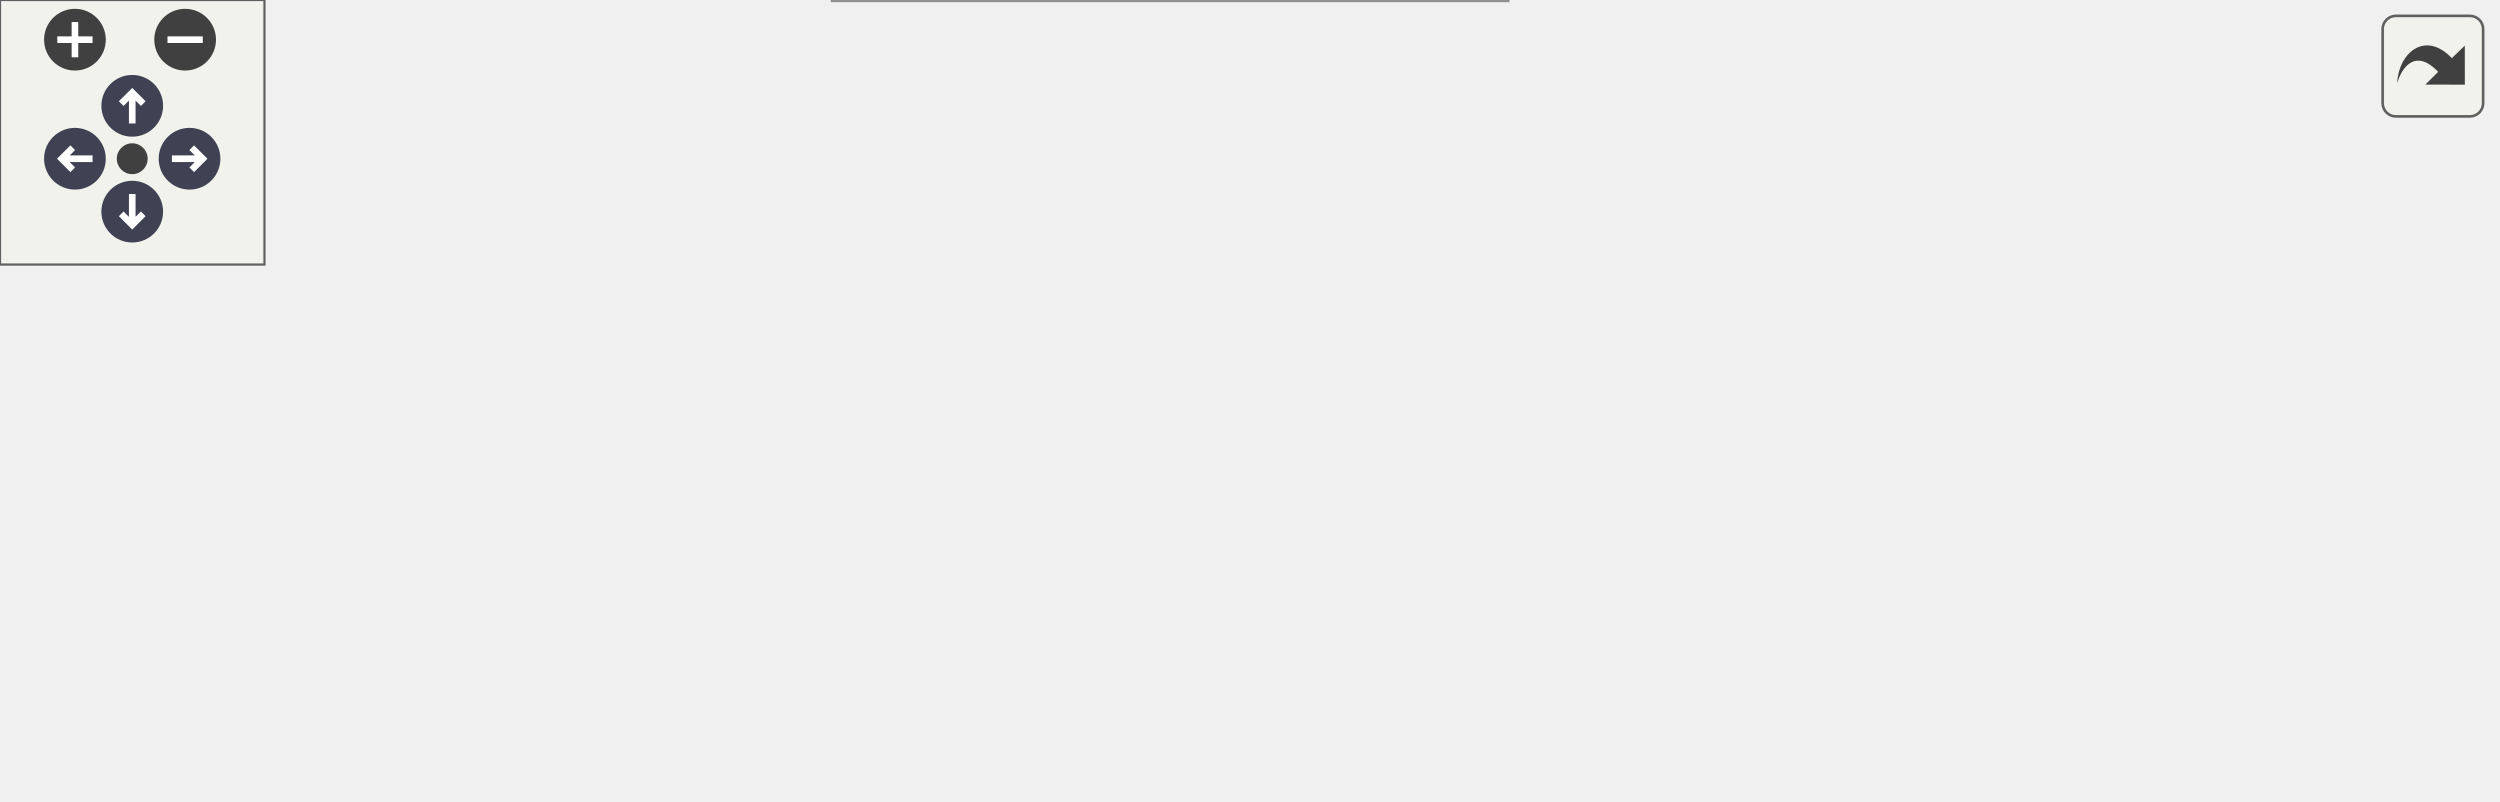
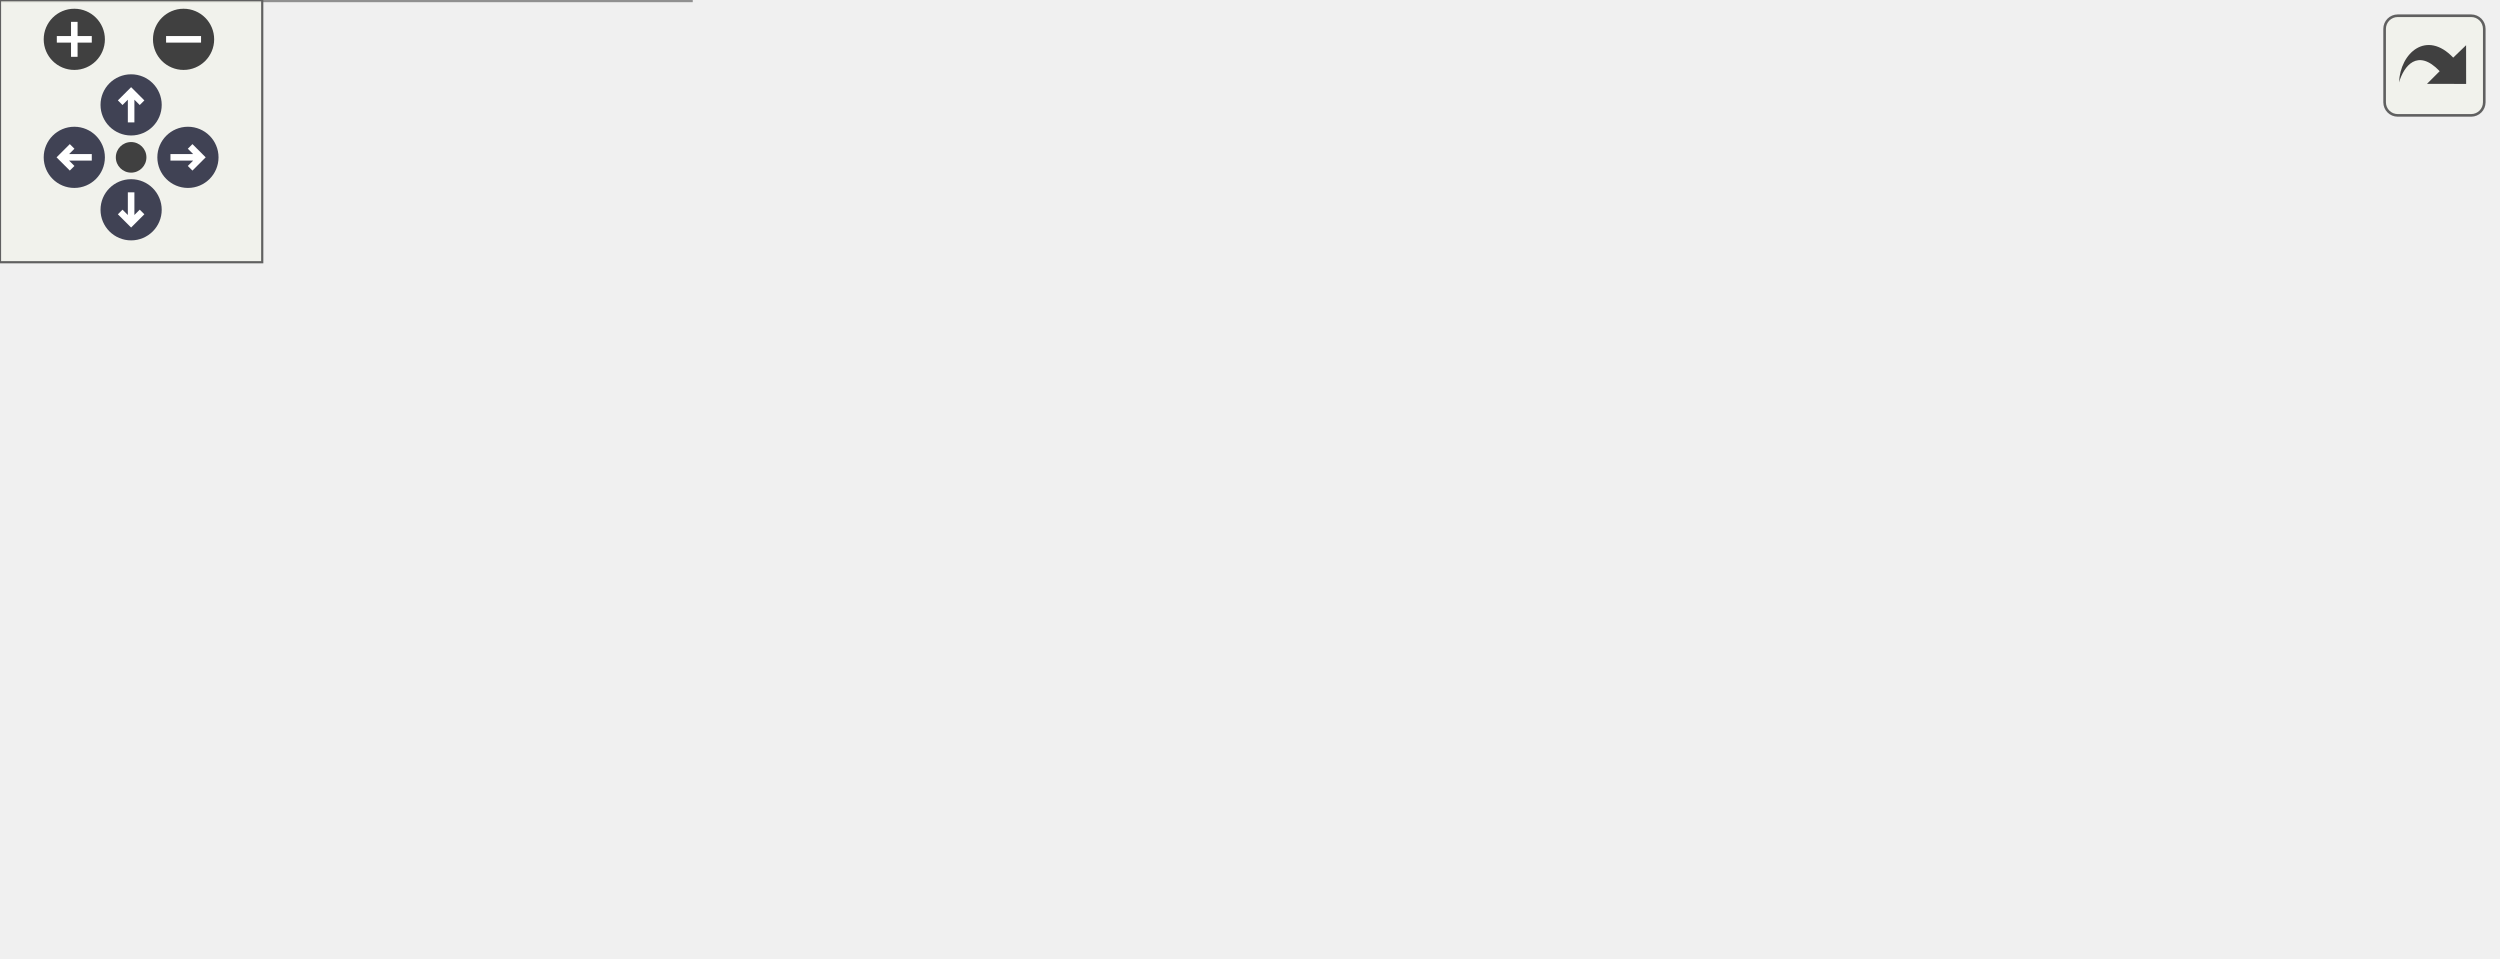
<svg xmlns="http://www.w3.org/2000/svg" xmlns:xlink="http://www.w3.org/1999/xlink" id="main" version="1.1" xml:space="preserve">
  <style type="text/css">
.node, .edge {opacity: 0.7;}
.node.selected, .edge.selected {opacity: 1;}
.edge:hover path { stroke: red; }
.edge:hover polygon { stroke: red; fill: red; }
</style>
  <defs>
    <circle id="rim" cx="0" cy="0" r="7" />
    <circle id="rim2" cx="0" cy="0" r="3.5" />
    <g id="zoomPlus">
      <use xlink:href="#rim" fill="#404040">
        <set attributeName="fill" to="#808080" begin="zoomplus.mouseover" end="zoomplus.mouseout" />
      </use>
      <path d="M-4,0h8M0,-4v8" fill="none" stroke="white" stroke-width="1.5" pointer-events="none" />
    </g>
    <g id="zoomMin">
      <use xlink:href="#rim" fill="#404040">
        <set attributeName="fill" to="#808080" begin="zoomminus.mouseover" end="zoomminus.mouseout" />
      </use>
      <path d="M-4,0h8" fill="none" stroke="white" stroke-width="1.5" pointer-events="none" />
    </g>
    <g id="arrowUp" transform="translate(30 24)">
      <use xlink:href="#rim" />
      <path pointer-events="none" fill="none" stroke="white" stroke-width="1.5" d="M0,-3.0v7 M-2.5,-0.5L0,-3.0L2.5,-0.5" />
    </g>
    <g id="arrowRight" transform="rotate(90) translate(36 -43)">
      <use xlink:href="#rim" />
      <path pointer-events="none" fill="none" stroke="white" stroke-width="1.5" d="M0,-3.0v7 M-2.5,-0.5L0,-3.0L2.5,-0.5" />
    </g>
    <g id="arrowDown" transform="rotate(180) translate(-30 -48)">
      <use xlink:href="#rim" />
      <path pointer-events="none" fill="none" stroke="white" stroke-width="1.5" d="M0,-3.0v7 M-2.5,-0.5L0,-3.0L2.5,-0.5" />
    </g>
    <g id="arrowLeft" transform="rotate(270) translate(-36 17)">
      <use xlink:href="#rim" />
      <path pointer-events="none" fill="none" stroke="white" stroke-width="1.5" d="M0,-3.0v7 M-2.5,-0.5L0,-3.0L2.5,-0.5" />
    </g>
    <g id="resetDef">
      <use xlink:href="#rim2" fill="#404040">
        <set attributeName="fill" to="#808080" begin="reset.mouseover" end="reset.mouseout" />
      </use>
    </g>
  </defs>
  <svg id="graph" class="graph">
    <g id="viewport">
      <g id="Node000001" class="node">
        <g id="a_Node000001">
          <a xlink:title="gets a sub parameter's paramDescriptor">
-             <polygon fill="#999999" stroke="#666666" points="566,-91 378,-91 378,-61 566,-61 566,-91" />
-             <text text-anchor="start" x="386" y="-79" font-family="Helvetica,sans-Serif" font-size="10.00">catena::common::IParamDescriptor</text>
-             <text text-anchor="middle" x="472" y="-68" font-family="Helvetica,sans-Serif" font-size="10.00">::getSubParam</text>
+             <polygon fill="#999999" stroke="#666666" points="571,-115 383,-115 383,-85 571,-85 571,-115" />
+             <text text-anchor="start" x="391" y="-103" font-family="Helvetica,sans-Serif" font-size="10.00">catena::common::IParamDescriptor</text>
+             <text text-anchor="middle" x="477" y="-92" font-family="Helvetica,sans-Serif" font-size="10.00">::getSubParam</text>
          </a>
        </g>
      </g>
      <g id="Node000002" class="node">
        <g id="a_Node000002">
          <a xlink:href="namespacecatena_1_1common.html#a5ad5f48a946620a675877d2301531370" target="_top" xlink:title=" ">
-             <polygon fill="white" stroke="#666666" points="153,-82.5 0,-82.5 0,-63.5 153,-63.5 153,-82.5" />
-             <text text-anchor="middle" x="76.5" y="-70.5" font-family="Helvetica,sans-Serif" font-size="10.00">catena::common::fromProto</text>
+             <polygon fill="white" stroke="#666666" points="155.5,-140.5 2.5,-140.5 2.5,-121.5 155.5,-121.5 155.5,-140.5" />
+             <text text-anchor="middle" x="79" y="-128.5" font-family="Helvetica,sans-Serif" font-size="10.00">catena::common::fromProto</text>
          </a>
        </g>
      </g>
      <g id="edge1_Node000001_Node000002" class="edge">
        <g id="a_edge1_Node000001_Node000002">
          <a xlink:title=" ">
-             <path fill="none" stroke="#63b8ff" d="M420.08,-94.16C396.64,-101.59 368.24,-109.31 342,-113 274.66,-122.47 255.99,-124.65 189,-113 155.77,-107.22 119.36,-92.43 97.48,-82.55" />
-             <polygon fill="#63b8ff" stroke="#63b8ff" points="421.38,-97.42 429.81,-91 419.22,-90.76 421.38,-97.42" />
+             <path fill="none" stroke="#63b8ff" d="M425.08,-118.16C401.64,-125.59 373.24,-133.31 347,-137 282.95,-146 209.42,-143.41 155.76,-139.19" />
+             <polygon fill="#63b8ff" stroke="#63b8ff" points="426.38,-121.42 434.81,-115 424.22,-114.76 426.38,-121.42" />
          </a>
        </g>
      </g>
      <g id="Node000003" class="node">
        <g id="a_Node000003">
          <a xlink:href="namespacecatena_1_1common.html#aa45a6f4433e677dd49851d61bdee0350" target="_top" xlink:title=" ">
-             <polygon fill="white" stroke="#666666" points="335.5,-85.5 195.5,-85.5 195.5,-66.5 335.5,-66.5 335.5,-85.5" />
-             <text text-anchor="middle" x="265.5" y="-73.5" font-family="Helvetica,sans-Serif" font-size="10.00">catena::common::toProto</text>
+             <polygon fill="white" stroke="#666666" points="340.5,-109.5 200.5,-109.5 200.5,-90.5 340.5,-90.5 340.5,-109.5" />
+             <text text-anchor="middle" x="270.5" y="-97.5" font-family="Helvetica,sans-Serif" font-size="10.00">catena::common::toProto</text>
          </a>
        </g>
      </g>
      <g id="edge3_Node000001_Node000003" class="edge">
        <g id="a_edge3_Node000001_Node000003">
          <a xlink:title=" ">
-             <path fill="none" stroke="#63b8ff" d="M367.45,-76C356.71,-76 346,-76 335.78,-76" />
-             <polygon fill="#63b8ff" stroke="#63b8ff" points="367.73,-79.5 377.73,-76 367.73,-72.5 367.73,-79.5" />
+             <path fill="none" stroke="#63b8ff" d="M372.45,-100C361.71,-100 351,-100 340.78,-100" />
+             <polygon fill="#63b8ff" stroke="#63b8ff" points="372.73,-103.5 382.73,-100 372.73,-96.5 372.73,-103.5" />
          </a>
        </g>
      </g>
      <g id="Node000004" class="node">
        <g id="a_Node000004">
          <a xlink:href="namespacecatena_1_1common.html#a846f2287f628fa1adeba439f9dc37fba" target="_top" xlink:title=" ">
-             <polygon fill="white" stroke="#666666" points="342,-30 189,-30 189,0 342,0 342,-30" />
-             <text text-anchor="start" x="197" y="-18" font-family="Helvetica,sans-Serif" font-size="10.00">catena::common::validFrom</text>
-             <text text-anchor="middle" x="265.5" y="-7" font-family="Helvetica,sans-Serif" font-size="10.00">Proto</text>
+             <polygon fill="white" stroke="#666666" points="347,-54 194,-54 194,-24 347,-24 347,-54" />
+             <text text-anchor="start" x="202" y="-42" font-family="Helvetica,sans-Serif" font-size="10.00">catena::common::validFrom</text>
+             <text text-anchor="middle" x="270.5" y="-31" font-family="Helvetica,sans-Serif" font-size="10.00">Proto</text>
          </a>
        </g>
      </g>
      <g id="edge5_Node000001_Node000004" class="edge">
        <g id="a_edge5_Node000001_Node000004">
          <a xlink:title=" ">
-             <path fill="none" stroke="#63b8ff" d="M410.83,-58.05C380.99,-49.15 345.35,-38.52 316.95,-30.05" />
-             <polygon fill="#63b8ff" stroke="#63b8ff" points="410.13,-61.5 420.71,-61 412.13,-54.79 410.13,-61.5" />
+             <path fill="none" stroke="#63b8ff" d="M415.83,-82.05C385.99,-73.15 350.35,-62.52 321.95,-54.05" />
+             <polygon fill="#63b8ff" stroke="#63b8ff" points="415.13,-85.5 425.71,-85 417.13,-78.79 415.13,-85.5" />
          </a>
        </g>
      </g>
      <g id="edge2_Node000002_Node000002" class="edge">
        <g id="a_edge2_Node000002_Node000002">
          <a xlink:title=" ">
-             <path fill="none" stroke="#63b8ff" d="M111.73,-90.57C111.22,-96.12 99.47,-100.5 76.5,-100.5 43.09,-100.5 33.43,-91.23 47.52,-82.58" />
-             <polygon fill="#63b8ff" stroke="#63b8ff" points="114.4,-88.3 105.48,-82.58 108.89,-92.61 114.4,-88.3" />
+             <path fill="none" stroke="#63b8ff" d="M114.61,-148.57C114.09,-154.12 102.22,-158.5 79,-158.5 45.23,-158.5 35.47,-149.23 49.72,-140.58" />
+             <polygon fill="#63b8ff" stroke="#63b8ff" points="117.23,-146.25 108.28,-140.58 111.75,-150.6 117.23,-146.25" />
          </a>
        </g>
      </g>
      <g id="edge4_Node000003_Node000003" class="edge">
        <g id="a_edge4_Node000003_Node000003">
          <a xlink:title=" ">
-             <path fill="none" stroke="#63b8ff" d="M300.73,-93.57C300.22,-99.12 288.47,-103.5 265.5,-103.5 232.09,-103.5 222.43,-94.23 236.52,-85.58" />
-             <polygon fill="#63b8ff" stroke="#63b8ff" points="303.4,-91.3 294.48,-85.58 297.89,-95.61 303.4,-91.3" />
+             <path fill="none" stroke="#63b8ff" d="M306.11,-117.57C305.59,-123.12 293.72,-127.5 270.5,-127.5 236.73,-127.5 226.97,-118.23 241.22,-109.58" />
+             <polygon fill="#63b8ff" stroke="#63b8ff" points="308.73,-115.25 299.78,-109.58 303.25,-119.6 308.73,-115.25" />
          </a>
        </g>
      </g>
      <g id="edge6_Node000004_Node000002" class="edge">
        <g id="a_edge6_Node000004_Node000002">
          <a xlink:title=" ">
-             <path fill="none" stroke="#63b8ff" d="M206.05,-33.13C173.7,-43.16 134.8,-55.23 108.33,-63.44" />
-             <polygon fill="#63b8ff" stroke="#63b8ff" points="207.34,-36.39 215.86,-30.09 205.27,-29.71 207.34,-36.39" />
+             <path fill="none" stroke="#63b8ff" d="M229.03,-58.65C189.24,-77.97 130.16,-106.65 99.72,-121.43" />
+             <polygon fill="#63b8ff" stroke="#63b8ff" points="230.74,-61.71 238.21,-54.19 227.68,-55.41 230.74,-61.71" />
          </a>
        </g>
      </g>
-       <g id="edge7_Node000004_Node000004" class="edge">
-         <g id="a_edge7_Node000004_Node000004">
+       <g id="edge9_Node000004_Node000004" class="edge">
+         <g id="a_edge9_Node000004_Node000004">
          <a xlink:title=" ">
-             <path fill="none" stroke="#63b8ff" d="M298.41,-40.6C293.91,-44.97 282.94,-48 265.5,-48 236.12,-48 225.11,-39.41 232.45,-30.28" />
-             <polygon fill="#63b8ff" stroke="#63b8ff" points="301.91,-40.32 298.55,-30.28 294.91,-40.23 301.91,-40.32" />
+             <path fill="none" stroke="#63b8ff" d="M303.76,-64.6C299.21,-68.97 288.13,-72 270.5,-72 240.81,-72 229.68,-63.41 237.1,-54.28" />
+             <polygon fill="#63b8ff" stroke="#63b8ff" points="307.26,-64.32 303.9,-54.28 300.26,-64.23 307.26,-64.32" />
+           </a>
+         </g>
+       </g>
+       <g id="Node000005" class="node">
+         <g id="a_Node000005">
+           <a xlink:href="classcatena_1_1common_1_1ParamWithValue.html#a93a1437fd14b795386ca38db3db5facd" target="_top" xlink:title="Insert/append value to array overload of validateSetValue_.">
+             <polygon fill="white" stroke="#666666" points="158,-78 0,-78 0,-48 158,-48 158,-78" />
+             <text text-anchor="start" x="8" y="-66" font-family="Helvetica,sans-Serif" font-size="10.00">catena::common::ParamWith</text>
+             <text text-anchor="middle" x="79" y="-55" font-family="Helvetica,sans-Serif" font-size="10.00">Value::validateSetValue_</text>
+           </a>
+         </g>
+       </g>
+       <g id="edge7_Node000004_Node000005" class="edge">
+         <g id="a_edge7_Node000004_Node000005">
+           <a xlink:title=" ">
+             <path fill="none" stroke="#63b8ff" d="M183.79,-49.85C175.22,-50.94 166.56,-52.04 158.07,-53.11" />
+             <polygon fill="#63b8ff" stroke="#63b8ff" points="184.31,-53.32 193.79,-48.59 183.43,-46.37 184.31,-53.32" />
+           </a>
+         </g>
+       </g>
+       <g id="Node000006" class="node">
+         <g id="a_Node000006">
+           <a xlink:href="classcatena_1_1common_1_1ParamWithValue.html#aa4013b24573981dcbe131d9692f81578" target="_top" xlink:title="Default overload of validateSetValue_ used in cases where type(U) == type(V).">
+             <polygon fill="white" stroke="#666666" points="158,-30 0,-30 0,0 158,0 158,-30" />
+             <text text-anchor="start" x="8" y="-18" font-family="Helvetica,sans-Serif" font-size="10.00">catena::common::ParamWith</text>
+             <text text-anchor="middle" x="79" y="-7" font-family="Helvetica,sans-Serif" font-size="10.00">Value::validateSetValue_</text>
+           </a>
+         </g>
+       </g>
+       <g id="edge8_Node000004_Node000006" class="edge">
+         <g id="a_edge8_Node000004_Node000006">
+           <a xlink:title=" ">
+             <path fill="none" stroke="#63b8ff" d="M183.79,-28.15C175.22,-27.06 166.56,-25.96 158.07,-24.89" />
+             <polygon fill="#63b8ff" stroke="#63b8ff" points="183.43,-31.63 193.79,-29.41 184.31,-24.68 183.43,-31.63" />
          </a>
        </g>
      </g>
    </g>
  </svg>
  <g id="navigator" transform="translate(0 0)" fill="#404254">
    <rect fill="#f2f5e9" fill-opacity="0.5" stroke="#606060" stroke-width=".5" x="0" y="0" width="60" height="60" />
    <use id="zoomplus" xlink:href="#zoomPlus" x="17" y="9" />
    <use id="zoomminus" xlink:href="#zoomMin" x="42" y="9" />
    <use id="reset" xlink:href="#resetDef" x="30" y="36" />
    <use id="arrowup" xlink:href="#arrowUp" x="0" y="0" />
    <use id="arrowright" xlink:href="#arrowRight" x="0" y="0" />
    <use id="arrowdown" xlink:href="#arrowDown" x="0" y="0" />
    <use id="arrowleft" xlink:href="#arrowLeft" x="0" y="0" />
  </g>
  <svg viewBox="0 0 15 15" width="100%" height="30px" preserveAspectRatio="xMaxYMin meet">
    <g id="arrow_out" transform="scale(0.3 0.3)">
      <a xlink:href="classcatena_1_1common_1_1IParamDescriptor_a4ae36042fdac3f9b742f364b162e8cf5_icgraph_org.svg" target="_base">
        <rect id="button" ry="5" rx="5" y="6" x="6" height="38" width="38" fill="#f2f5e9" fill-opacity="0.5" stroke="#606060" stroke-width="1.0" />
        <path id="arrow" d="M 11.5,31.437 C 11.94,20.098 22.043,11.323 32.159,21.979 L 37.069,17.246 C 37.069,17.246 37.088,32 37.088,32 L 22.16,31.978 C 22.16,31.978 26.998,27.14 26.998,27.14 C 18.529,18.264 13.292,25.23 11.5,31.437 z" style="fill:#404040;" />
      </a>
    </g>
  </svg>
  <style type="text/css">

[data-mouse-over-selected='false'] { opacity: 0.7; }
[data-mouse-over-selected='true']  { opacity: 1.0; }

</style>
</svg>
